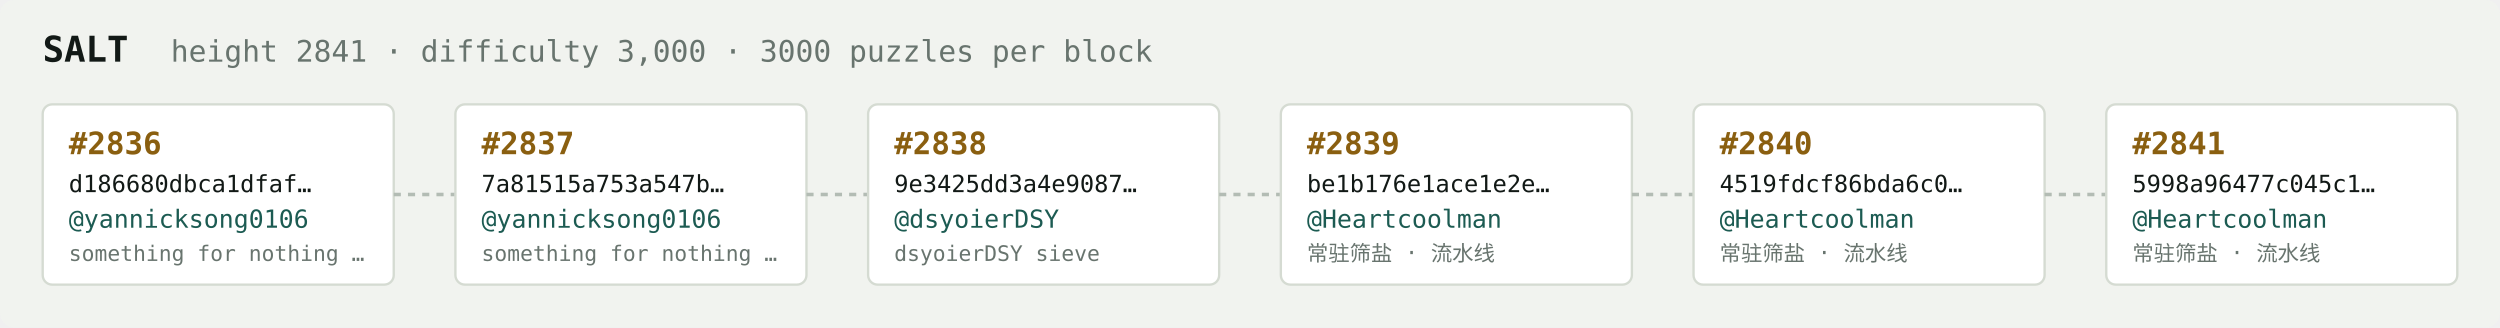
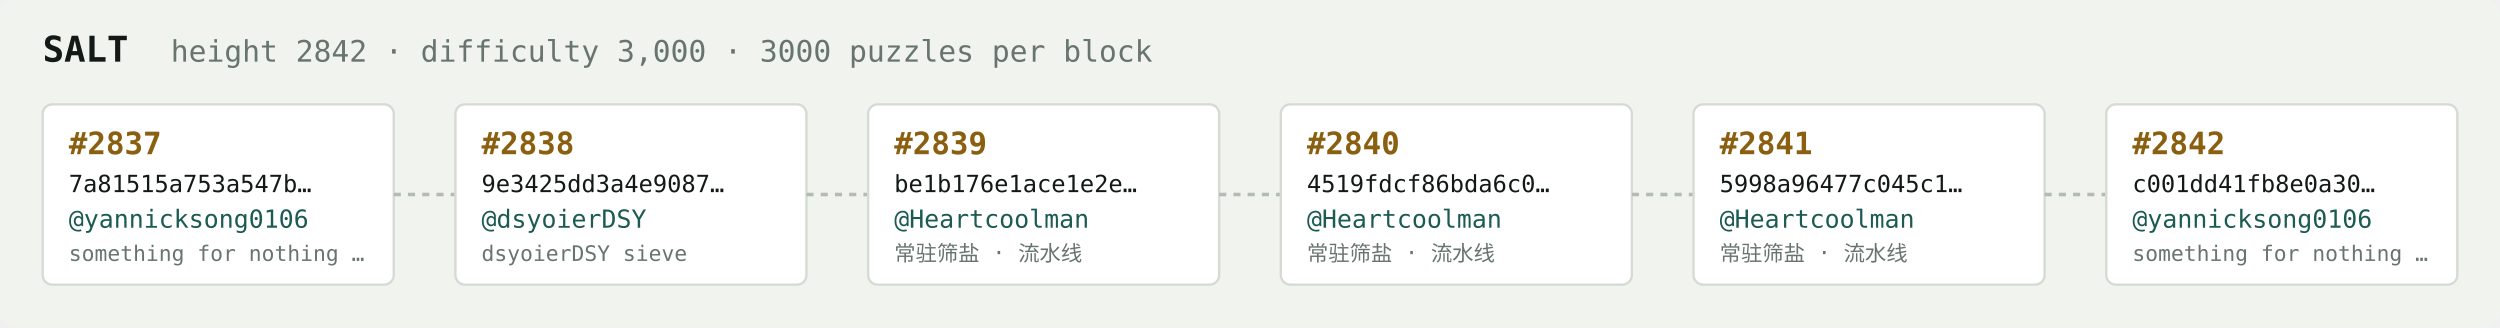
<svg xmlns="http://www.w3.org/2000/svg" width="1054" height="138" viewBox="0 0 1054 138" font-family="ui-monospace,SFMono-Regular,Menlo,monospace">
  <rect fill="#f1f3ef" width="1054" height="138" rx="6" />
  <text x="18" y="26" fill="#121916" font-size="15" font-weight="700">SALT</text>
-   <text x="72" y="26" fill="#68746e" font-size="12.5">height 2841 · difficulty 3,000 · 3000 puzzles per block</text>
+   <text x="72" y="26" fill="#68746e" font-size="12.5">height 2842 · difficulty 3,000 · 3000 puzzles per block</text>
  <rect x="18" y="44" width="148" height="76" rx="4" fill="#ffffff" stroke="#d5dbd2" stroke-width="1" />
-   <text x="29" y="65" fill="#8a5f10" font-size="13" font-weight="700">#2836</text>
-   <text x="29" y="81" fill="#121916" font-size="10">d186680dbca1dfaf…</text>
+   <text x="29" y="65" fill="#8a5f10" font-size="13" font-weight="700">#2837</text>
+   <text x="29" y="81" fill="#121916" font-size="10">7a81515a753a547b…</text>
  <text x="29" y="96" fill="#1c5b52" font-size="10.5">@yannicksong0106</text>
  <text x="29" y="110" fill="#68746e" font-size="9">something for nothing …</text>
  <line x1="166" y1="82.0" x2="192" y2="82.0" stroke="#b3bcb4" stroke-width="1.5" stroke-dasharray="3 3" />
  <rect x="192" y="44" width="148" height="76" rx="4" fill="#ffffff" stroke="#d5dbd2" stroke-width="1" />
-   <text x="203" y="65" fill="#8a5f10" font-size="13" font-weight="700">#2837</text>
-   <text x="203" y="81" fill="#121916" font-size="10">7a81515a753a547b…</text>
-   <text x="203" y="96" fill="#1c5b52" font-size="10.5">@yannicksong0106</text>
-   <text x="203" y="110" fill="#68746e" font-size="9">something for nothing …</text>
+   <text x="203" y="65" fill="#8a5f10" font-size="13" font-weight="700">#2838</text>
+   <text x="203" y="81" fill="#121916" font-size="10">9e3425dd3a4e9087…</text>
+   <text x="203" y="96" fill="#1c5b52" font-size="10.5">@dsyoierDSY</text>
+   <text x="203" y="110" fill="#68746e" font-size="9">dsyoierDSY sieve</text>
  <line x1="340" y1="82.0" x2="366" y2="82.0" stroke="#b3bcb4" stroke-width="1.5" stroke-dasharray="3 3" />
  <rect x="366" y="44" width="148" height="76" rx="4" fill="#ffffff" stroke="#d5dbd2" stroke-width="1" />
-   <text x="377" y="65" fill="#8a5f10" font-size="13" font-weight="700">#2838</text>
-   <text x="377" y="81" fill="#121916" font-size="10">9e3425dd3a4e9087…</text>
-   <text x="377" y="96" fill="#1c5b52" font-size="10.5">@dsyoierDSY</text>
-   <text x="377" y="110" fill="#68746e" font-size="9">dsyoierDSY sieve</text>
+   <text x="377" y="65" fill="#8a5f10" font-size="13" font-weight="700">#2839</text>
+   <text x="377" y="81" fill="#121916" font-size="10">be1b176e1ace1e2e…</text>
+   <text x="377" y="96" fill="#1c5b52" font-size="10.5">@Heartcoolman</text>
+   <text x="377" y="110" fill="#68746e" font-size="9">常驻筛盐 · 流水线</text>
  <line x1="514" y1="82.0" x2="540" y2="82.0" stroke="#b3bcb4" stroke-width="1.5" stroke-dasharray="3 3" />
  <rect x="540" y="44" width="148" height="76" rx="4" fill="#ffffff" stroke="#d5dbd2" stroke-width="1" />
-   <text x="551" y="65" fill="#8a5f10" font-size="13" font-weight="700">#2839</text>
-   <text x="551" y="81" fill="#121916" font-size="10">be1b176e1ace1e2e…</text>
+   <text x="551" y="65" fill="#8a5f10" font-size="13" font-weight="700">#2840</text>
+   <text x="551" y="81" fill="#121916" font-size="10">4519fdcf86bda6c0…</text>
  <text x="551" y="96" fill="#1c5b52" font-size="10.5">@Heartcoolman</text>
  <text x="551" y="110" fill="#68746e" font-size="9">常驻筛盐 · 流水线</text>
  <line x1="688" y1="82.0" x2="714" y2="82.0" stroke="#b3bcb4" stroke-width="1.5" stroke-dasharray="3 3" />
  <rect x="714" y="44" width="148" height="76" rx="4" fill="#ffffff" stroke="#d5dbd2" stroke-width="1" />
-   <text x="725" y="65" fill="#8a5f10" font-size="13" font-weight="700">#2840</text>
-   <text x="725" y="81" fill="#121916" font-size="10">4519fdcf86bda6c0…</text>
+   <text x="725" y="65" fill="#8a5f10" font-size="13" font-weight="700">#2841</text>
+   <text x="725" y="81" fill="#121916" font-size="10">5998a96477c045c1…</text>
  <text x="725" y="96" fill="#1c5b52" font-size="10.5">@Heartcoolman</text>
  <text x="725" y="110" fill="#68746e" font-size="9">常驻筛盐 · 流水线</text>
  <line x1="862" y1="82.0" x2="888" y2="82.0" stroke="#b3bcb4" stroke-width="1.5" stroke-dasharray="3 3" />
  <rect x="888" y="44" width="148" height="76" rx="4" fill="#ffffff" stroke="#d5dbd2" stroke-width="1" />
-   <text x="899" y="65" fill="#8a5f10" font-size="13" font-weight="700">#2841</text>
-   <text x="899" y="81" fill="#121916" font-size="10">5998a96477c045c1…</text>
-   <text x="899" y="96" fill="#1c5b52" font-size="10.5">@Heartcoolman</text>
-   <text x="899" y="110" fill="#68746e" font-size="9">常驻筛盐 · 流水线</text>
+   <text x="899" y="65" fill="#8a5f10" font-size="13" font-weight="700">#2842</text>
+   <text x="899" y="81" fill="#121916" font-size="10">c001dd41fb8e0a30…</text>
+   <text x="899" y="96" fill="#1c5b52" font-size="10.5">@yannicksong0106</text>
+   <text x="899" y="110" fill="#68746e" font-size="9">something for nothing …</text>
</svg>
